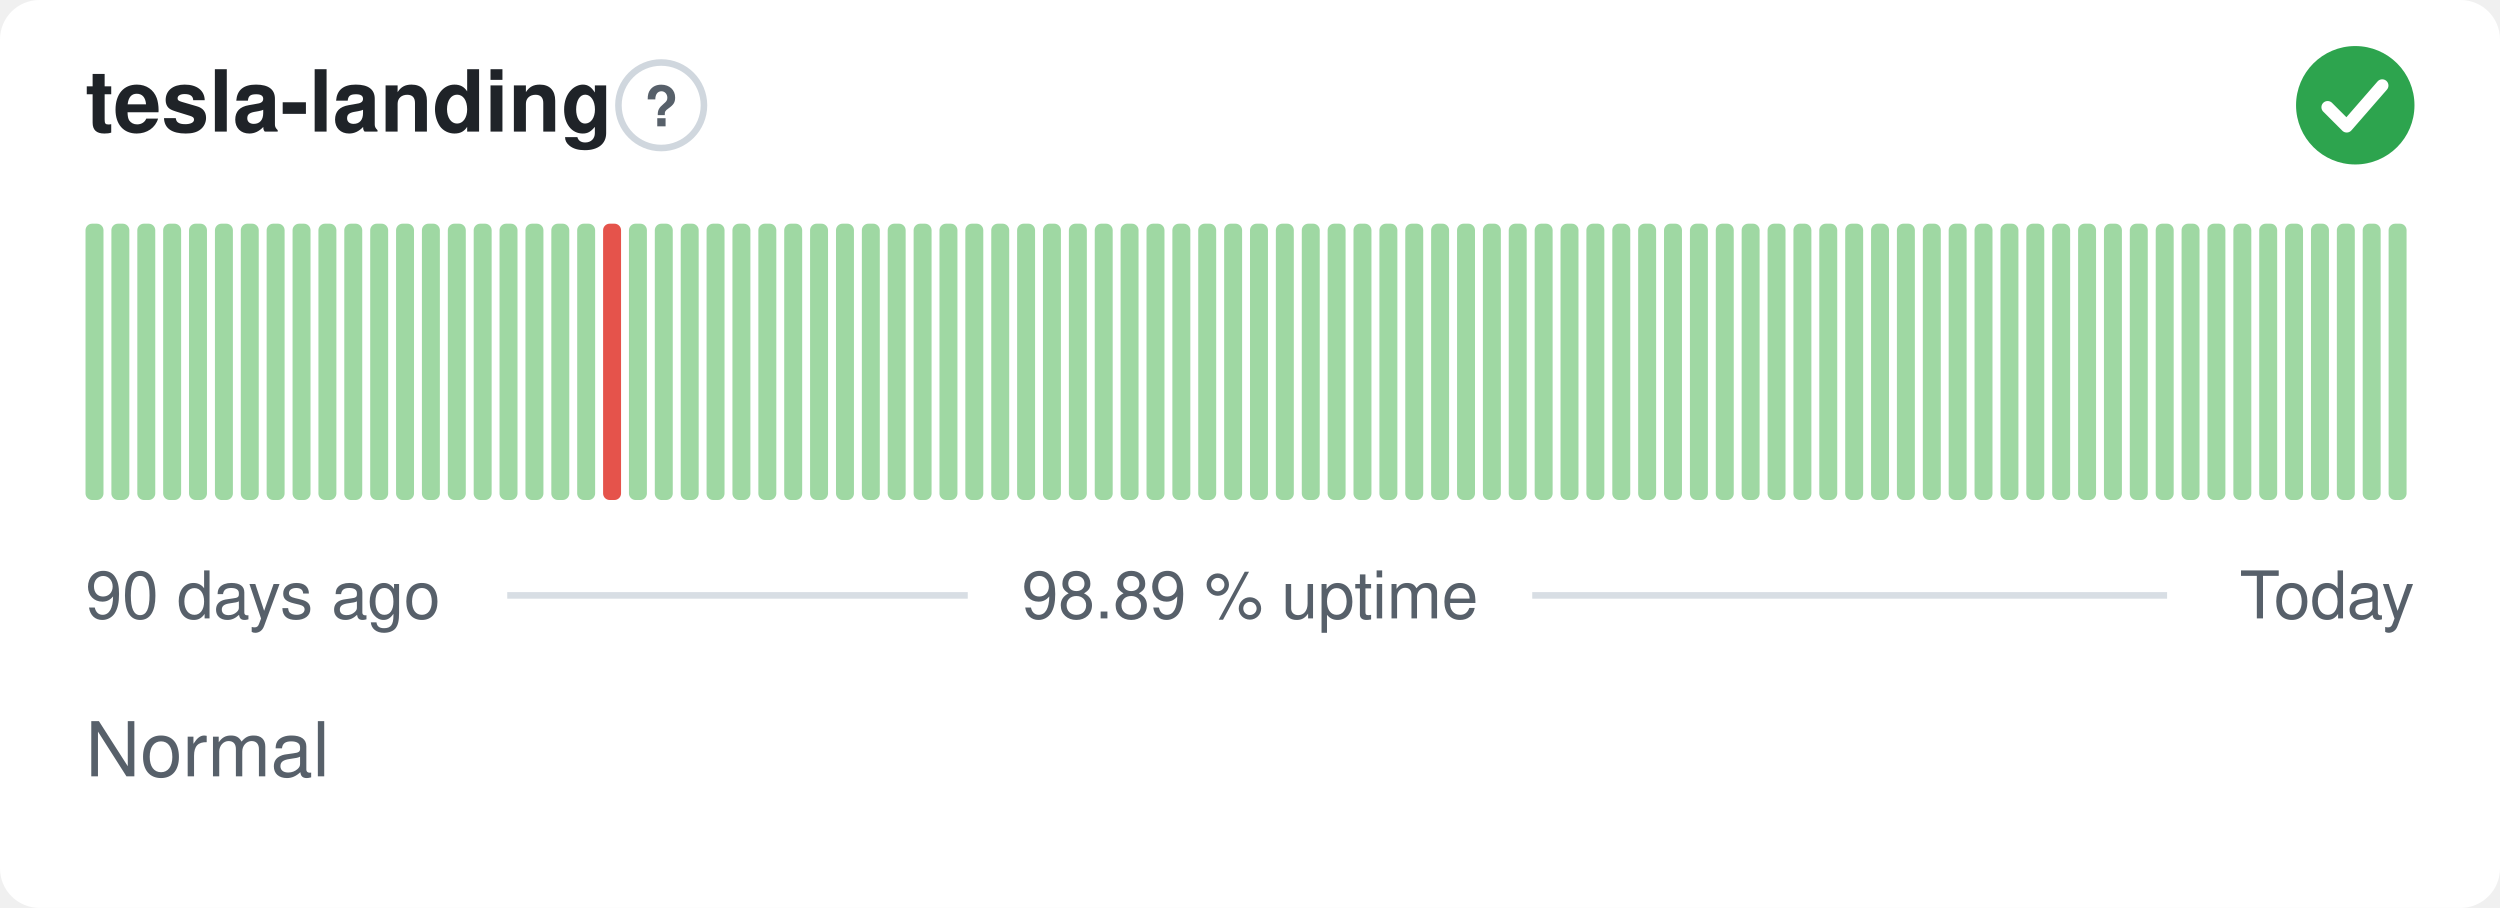
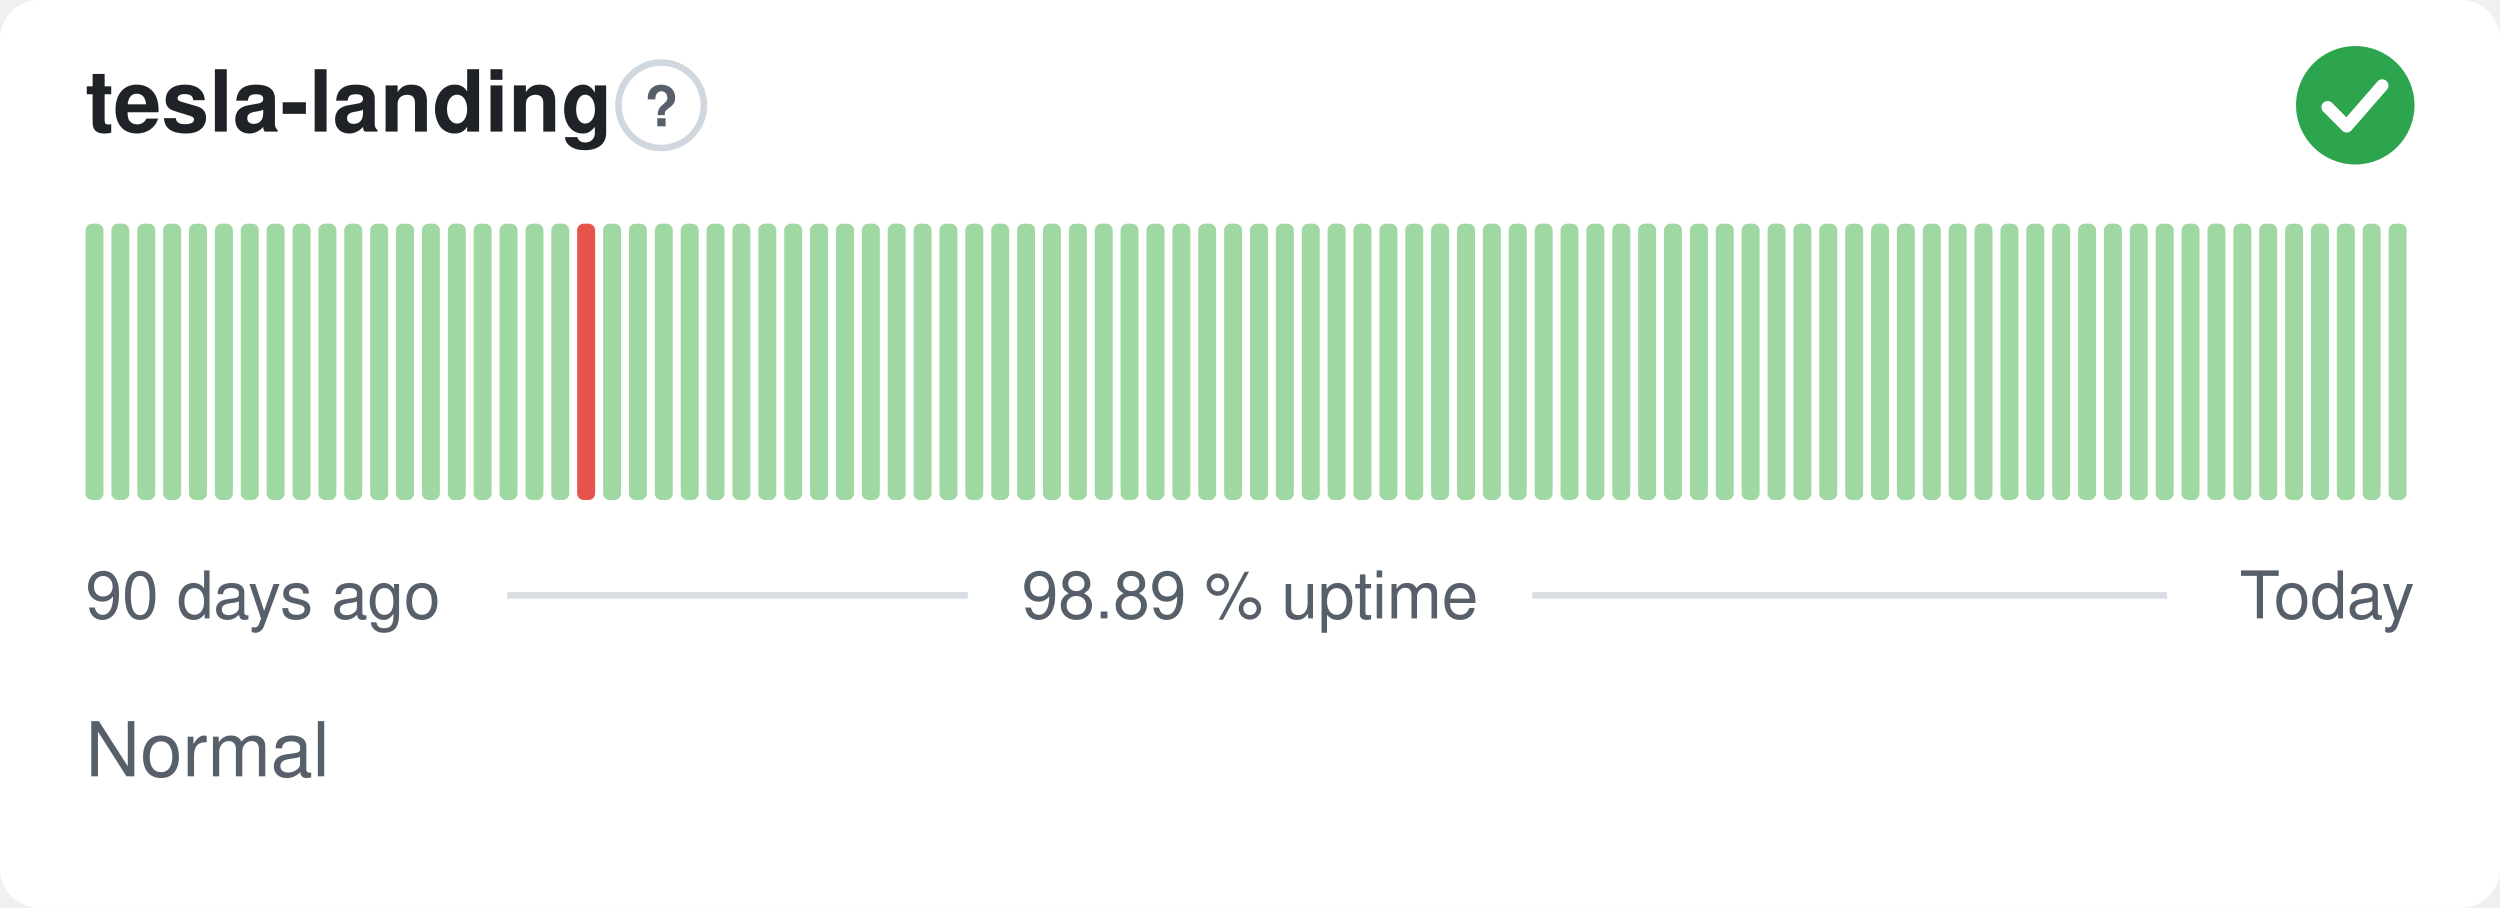
<svg xmlns="http://www.w3.org/2000/svg" width="380" height="138" viewBox="0 0 380 138" role="img" aria-label="tesla-landing: Normal, 98.89 % uptime over the last 90 days" font-family="-apple-system,BlinkMacSystemFont,'Segoe UI',Helvetica,Arial,sans-serif">
  <style>
    @media (prefers-color-scheme: dark) {
      .bg { fill: #0d1117 }
      .title { fill: #e6edf3 }
      .muted { fill: #8b949e }
      .hint { stroke: #30363d }
      .rule { stroke: #30363d }
      .nodata { fill: #21262d }
    }
  </style>
  <rect class="bg" width="380" height="138" rx="6" fill="#ffffff" />
  <text class="title" x="13" y="20" font-size="13" font-weight="600" fill="#1f2328">tesla-landing</text>
  <circle class="hint" cx="100.5" cy="16" r="6.5" fill="none" stroke="#d0d7de" stroke-width="1" />
  <text class="muted" x="100.5" y="19.2" text-anchor="middle" font-size="8.5" font-weight="700" fill="#57606a">?</text>
  <circle cx="358" cy="16" r="9" fill="#2da44e" />
  <path d="M353.80 16.30l2.90 2.90 5.40 -6.20" fill="none" stroke="#fff" stroke-width="1.89" stroke-linecap="round" stroke-linejoin="round" />
  <rect x="13.00" y="34.00" width="2.73" height="42.00" rx="1" fill="#9fd8a3" />
  <rect x="16.93" y="34.00" width="2.73" height="42.00" rx="1" fill="#9fd8a3" />
  <rect x="20.87" y="34.00" width="2.73" height="42.00" rx="1" fill="#9fd8a3" />
  <rect x="24.80" y="34.00" width="2.73" height="42.00" rx="1" fill="#9fd8a3" />
  <rect x="28.73" y="34.00" width="2.73" height="42.00" rx="1" fill="#9fd8a3" />
  <rect x="32.67" y="34.00" width="2.73" height="42.00" rx="1" fill="#9fd8a3" />
  <rect x="36.60" y="34.00" width="2.73" height="42.00" rx="1" fill="#9fd8a3" />
  <rect x="40.53" y="34.00" width="2.73" height="42.00" rx="1" fill="#9fd8a3" />
  <rect x="44.47" y="34.00" width="2.73" height="42.00" rx="1" fill="#9fd8a3" />
  <rect x="48.40" y="34.00" width="2.73" height="42.00" rx="1" fill="#9fd8a3" />
  <rect x="52.33" y="34.00" width="2.73" height="42.00" rx="1" fill="#9fd8a3" />
  <rect x="56.27" y="34.00" width="2.73" height="42.00" rx="1" fill="#9fd8a3" />
  <rect x="60.20" y="34.00" width="2.73" height="42.00" rx="1" fill="#9fd8a3" />
  <rect x="64.13" y="34.00" width="2.73" height="42.00" rx="1" fill="#9fd8a3" />
  <rect x="68.07" y="34.00" width="2.73" height="42.00" rx="1" fill="#9fd8a3" />
  <rect x="72.00" y="34.00" width="2.73" height="42.00" rx="1" fill="#9fd8a3" />
  <rect x="75.93" y="34.00" width="2.73" height="42.00" rx="1" fill="#9fd8a3" />
  <rect x="79.87" y="34.00" width="2.73" height="42.00" rx="1" fill="#9fd8a3" />
  <rect x="83.80" y="34.00" width="2.73" height="42.00" rx="1" fill="#9fd8a3" />
-   <rect x="87.73" y="34.00" width="2.73" height="42.00" rx="1" fill="#9fd8a3" />
-   <rect x="91.67" y="34.00" width="2.73" height="42.00" rx="1" fill="#e5534b" />
+   <rect x="87.73" y="34.00" width="2.73" height="42.00" rx="1" fill="#e5534b" />
+   <rect x="91.67" y="34.00" width="2.73" height="42.00" rx="1" fill="#9fd8a3" />
  <rect x="95.60" y="34.00" width="2.73" height="42.00" rx="1" fill="#9fd8a3" />
  <rect x="99.53" y="34.00" width="2.73" height="42.00" rx="1" fill="#9fd8a3" />
  <rect x="103.47" y="34.00" width="2.73" height="42.00" rx="1" fill="#9fd8a3" />
  <rect x="107.40" y="34.00" width="2.73" height="42.00" rx="1" fill="#9fd8a3" />
  <rect x="111.33" y="34.00" width="2.73" height="42.00" rx="1" fill="#9fd8a3" />
  <rect x="115.27" y="34.00" width="2.73" height="42.00" rx="1" fill="#9fd8a3" />
  <rect x="119.20" y="34.00" width="2.73" height="42.00" rx="1" fill="#9fd8a3" />
  <rect x="123.13" y="34.00" width="2.73" height="42.00" rx="1" fill="#9fd8a3" />
  <rect x="127.07" y="34.00" width="2.73" height="42.00" rx="1" fill="#9fd8a3" />
  <rect x="131.00" y="34.00" width="2.73" height="42.00" rx="1" fill="#9fd8a3" />
  <rect x="134.93" y="34.00" width="2.73" height="42.00" rx="1" fill="#9fd8a3" />
  <rect x="138.87" y="34.00" width="2.73" height="42.00" rx="1" fill="#9fd8a3" />
  <rect x="142.80" y="34.00" width="2.73" height="42.00" rx="1" fill="#9fd8a3" />
  <rect x="146.73" y="34.00" width="2.73" height="42.00" rx="1" fill="#9fd8a3" />
  <rect x="150.67" y="34.00" width="2.73" height="42.00" rx="1" fill="#9fd8a3" />
  <rect x="154.60" y="34.00" width="2.73" height="42.00" rx="1" fill="#9fd8a3" />
  <rect x="158.53" y="34.00" width="2.73" height="42.00" rx="1" fill="#9fd8a3" />
  <rect x="162.47" y="34.00" width="2.73" height="42.00" rx="1" fill="#9fd8a3" />
  <rect x="166.40" y="34.00" width="2.73" height="42.00" rx="1" fill="#9fd8a3" />
  <rect x="170.33" y="34.00" width="2.73" height="42.00" rx="1" fill="#9fd8a3" />
  <rect x="174.27" y="34.00" width="2.73" height="42.00" rx="1" fill="#9fd8a3" />
  <rect x="178.20" y="34.00" width="2.73" height="42.00" rx="1" fill="#9fd8a3" />
  <rect x="182.13" y="34.00" width="2.73" height="42.00" rx="1" fill="#9fd8a3" />
  <rect x="186.07" y="34.00" width="2.73" height="42.00" rx="1" fill="#9fd8a3" />
  <rect x="190.00" y="34.00" width="2.73" height="42.00" rx="1" fill="#9fd8a3" />
  <rect x="193.93" y="34.00" width="2.73" height="42.00" rx="1" fill="#9fd8a3" />
  <rect x="197.87" y="34.00" width="2.73" height="42.00" rx="1" fill="#9fd8a3" />
  <rect x="201.80" y="34.00" width="2.73" height="42.00" rx="1" fill="#9fd8a3" />
  <rect x="205.73" y="34.00" width="2.73" height="42.00" rx="1" fill="#9fd8a3" />
  <rect x="209.67" y="34.00" width="2.73" height="42.00" rx="1" fill="#9fd8a3" />
  <rect x="213.60" y="34.00" width="2.73" height="42.00" rx="1" fill="#9fd8a3" />
  <rect x="217.53" y="34.00" width="2.73" height="42.00" rx="1" fill="#9fd8a3" />
  <rect x="221.47" y="34.00" width="2.73" height="42.00" rx="1" fill="#9fd8a3" />
  <rect x="225.40" y="34.00" width="2.73" height="42.00" rx="1" fill="#9fd8a3" />
  <rect x="229.33" y="34.00" width="2.73" height="42.00" rx="1" fill="#9fd8a3" />
  <rect x="233.27" y="34.00" width="2.73" height="42.00" rx="1" fill="#9fd8a3" />
  <rect x="237.20" y="34.00" width="2.73" height="42.00" rx="1" fill="#9fd8a3" />
  <rect x="241.13" y="34.00" width="2.73" height="42.00" rx="1" fill="#9fd8a3" />
  <rect x="245.07" y="34.00" width="2.73" height="42.00" rx="1" fill="#9fd8a3" />
  <rect x="249.00" y="34.00" width="2.73" height="42.00" rx="1" fill="#9fd8a3" />
  <rect x="252.93" y="34.00" width="2.73" height="42.00" rx="1" fill="#9fd8a3" />
  <rect x="256.87" y="34.00" width="2.73" height="42.00" rx="1" fill="#9fd8a3" />
  <rect x="260.80" y="34.00" width="2.73" height="42.00" rx="1" fill="#9fd8a3" />
  <rect x="264.73" y="34.00" width="2.73" height="42.00" rx="1" fill="#9fd8a3" />
  <rect x="268.67" y="34.00" width="2.73" height="42.00" rx="1" fill="#9fd8a3" />
  <rect x="272.60" y="34.00" width="2.73" height="42.00" rx="1" fill="#9fd8a3" />
  <rect x="276.53" y="34.00" width="2.73" height="42.00" rx="1" fill="#9fd8a3" />
  <rect x="280.47" y="34.00" width="2.73" height="42.00" rx="1" fill="#9fd8a3" />
  <rect x="284.40" y="34.00" width="2.73" height="42.00" rx="1" fill="#9fd8a3" />
  <rect x="288.33" y="34.00" width="2.73" height="42.00" rx="1" fill="#9fd8a3" />
  <rect x="292.27" y="34.00" width="2.73" height="42.00" rx="1" fill="#9fd8a3" />
  <rect x="296.20" y="34.00" width="2.73" height="42.00" rx="1" fill="#9fd8a3" />
  <rect x="300.13" y="34.00" width="2.73" height="42.00" rx="1" fill="#9fd8a3" />
  <rect x="304.07" y="34.00" width="2.73" height="42.00" rx="1" fill="#9fd8a3" />
  <rect x="308.00" y="34.00" width="2.73" height="42.00" rx="1" fill="#9fd8a3" />
  <rect x="311.93" y="34.00" width="2.73" height="42.00" rx="1" fill="#9fd8a3" />
  <rect x="315.87" y="34.00" width="2.73" height="42.00" rx="1" fill="#9fd8a3" />
  <rect x="319.80" y="34.00" width="2.73" height="42.00" rx="1" fill="#9fd8a3" />
  <rect x="323.73" y="34.00" width="2.73" height="42.00" rx="1" fill="#9fd8a3" />
  <rect x="327.67" y="34.00" width="2.73" height="42.00" rx="1" fill="#9fd8a3" />
  <rect x="331.60" y="34.00" width="2.73" height="42.00" rx="1" fill="#9fd8a3" />
  <rect x="335.53" y="34.00" width="2.73" height="42.00" rx="1" fill="#9fd8a3" />
  <rect x="339.47" y="34.00" width="2.73" height="42.00" rx="1" fill="#9fd8a3" />
  <rect x="343.40" y="34.00" width="2.73" height="42.00" rx="1" fill="#9fd8a3" />
  <rect x="347.33" y="34.00" width="2.73" height="42.00" rx="1" fill="#9fd8a3" />
  <rect x="351.27" y="34.00" width="2.73" height="42.00" rx="1" fill="#9fd8a3" />
  <rect x="355.20" y="34.00" width="2.73" height="42.00" rx="1" fill="#9fd8a3" />
  <rect x="359.13" y="34.00" width="2.73" height="42.00" rx="1" fill="#9fd8a3" />
  <rect x="363.07" y="34.00" width="2.73" height="42.00" rx="1" fill="#9fd8a3" />
  <text class="muted" x="13" y="94" font-size="10" fill="#57606a">90 days ago</text>
  <text class="muted" x="190" y="94" text-anchor="middle" font-size="10" fill="#57606a">98.89 % uptime</text>
  <text class="muted" x="367" y="94" text-anchor="end" font-size="10" fill="#57606a">Today</text>
  <line class="rule" x1="77.1" y1="90.5" x2="147.1" y2="90.5" stroke="#d8dee4" stroke-width="1" />
  <line class="rule" x1="232.9" y1="90.5" x2="329.4" y2="90.5" stroke="#d8dee4" stroke-width="1" />
  <text class="muted" x="13" y="118" font-size="11.5" fill="#57606a">Normal</text>
</svg>
